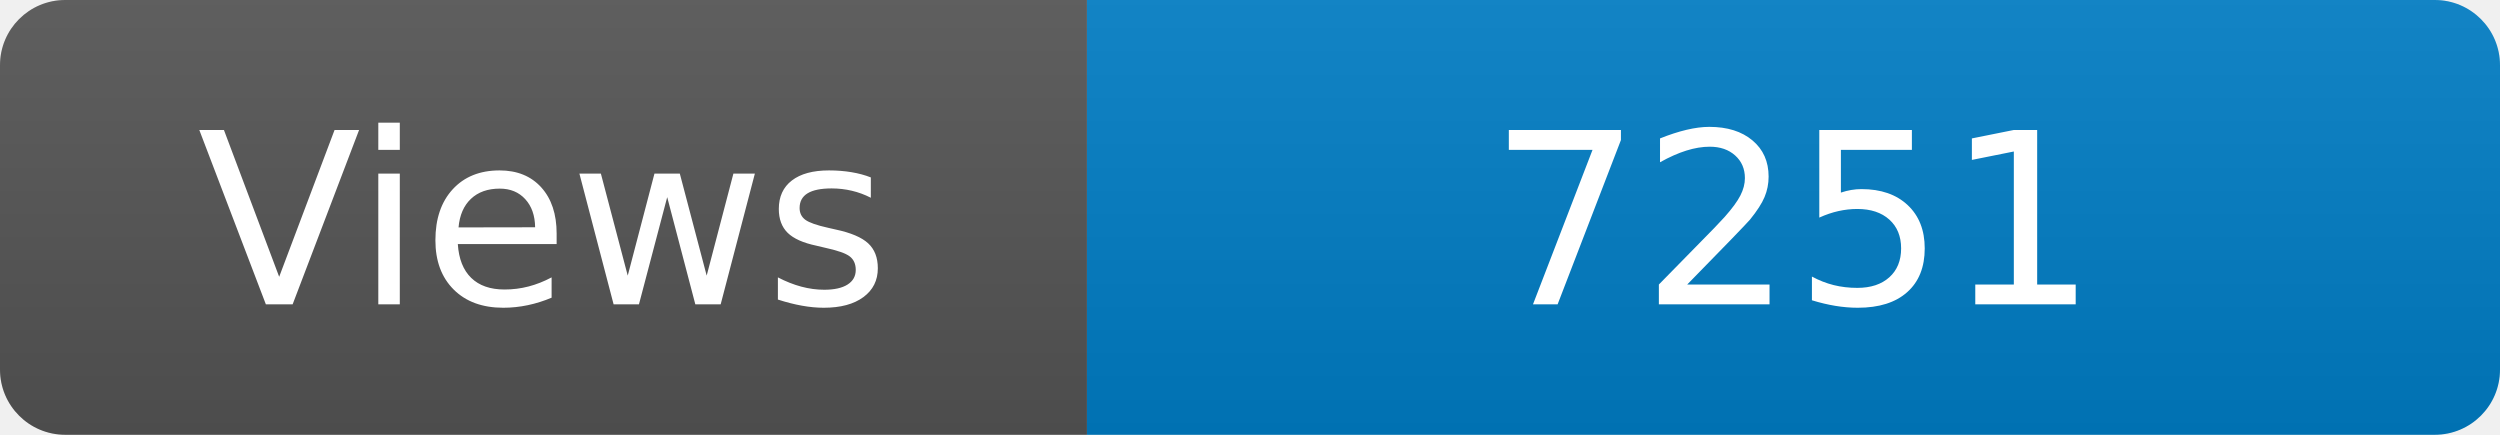
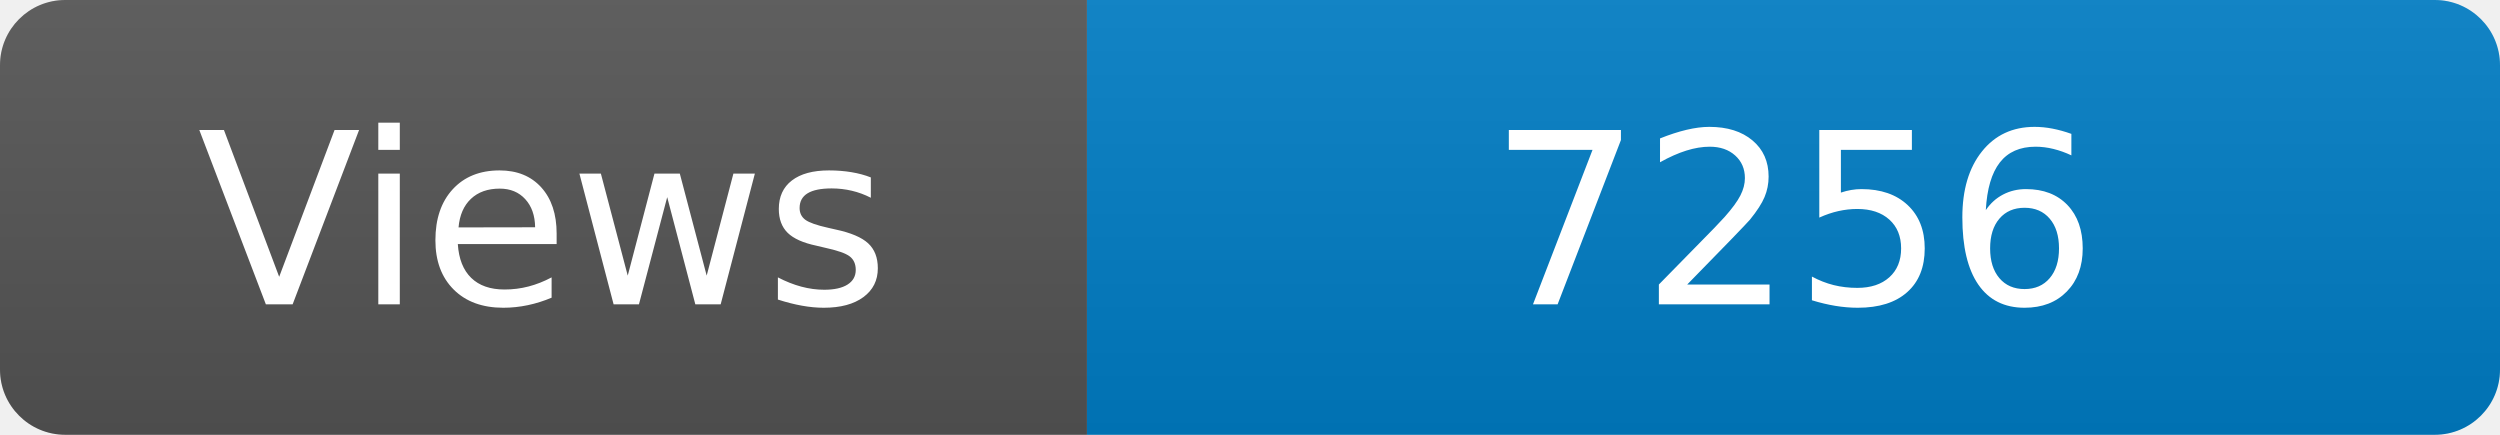
<svg xmlns="http://www.w3.org/2000/svg" width="115" height="20" role="img" aria-label="Maintained?: yes">
  <linearGradient id="s" x2="0" y2="100%">
    <stop offset="0" stop-color="#bbb" stop-opacity=".1" />
    <stop offset="1" stop-opacity=".1" />
  </linearGradient>
  <clipPath id="r">
    <rect width="115" height="20" rx="3" fill="#fff" />
  </clipPath>
  <g clip-path="url(#r)">
    <rect width="50" height="20" fill="#555" />
    <rect x="50" width="160" height="20" fill="#007ec6" />
    <rect width="115" height="20" fill="url(#s)" />
  </g>
  <g fill="#fff" text-anchor="middle" font-family="Verdana,Geneva,DejaVu Sans,sans-serif" font-size="110">
    <text x="250" y="140" transform="scale(.1)" fill="#fff">Views</text>
-     <text x="825" y="140" transform="scale(.1)" fill="#fff">7251</text>
+     <text x="825" y="140" transform="scale(.1)" fill="#fff">7256</text>
  </g>
</svg>
